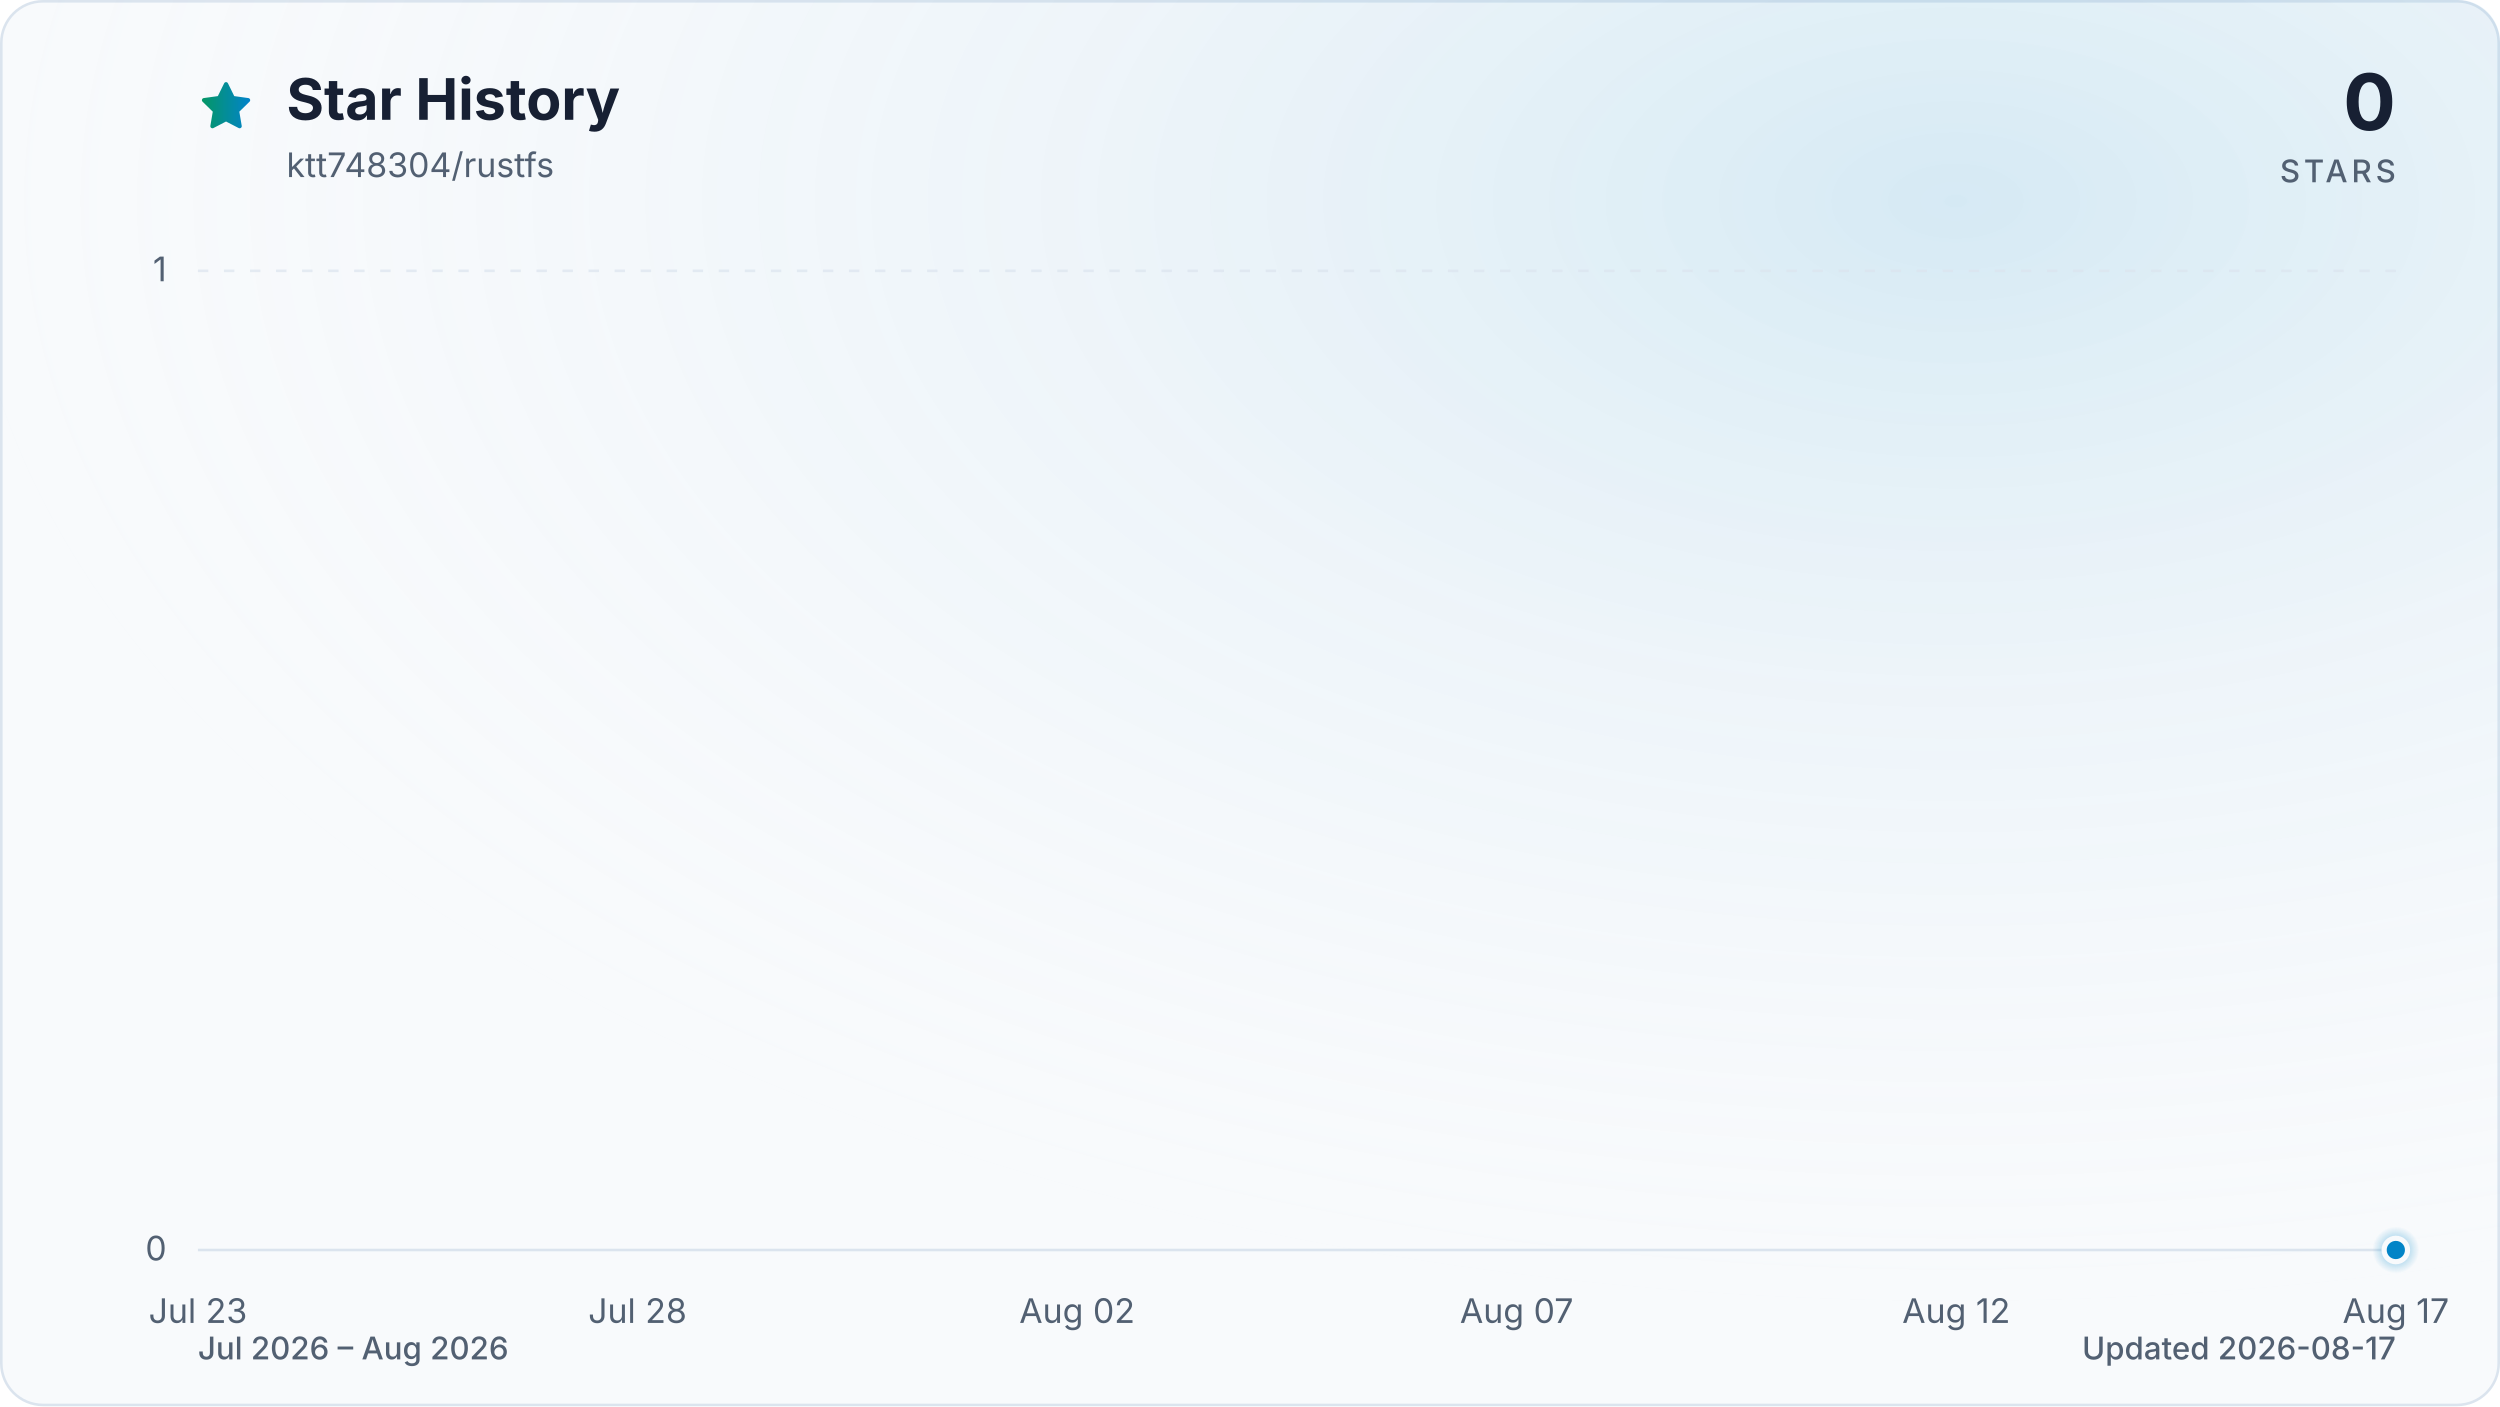
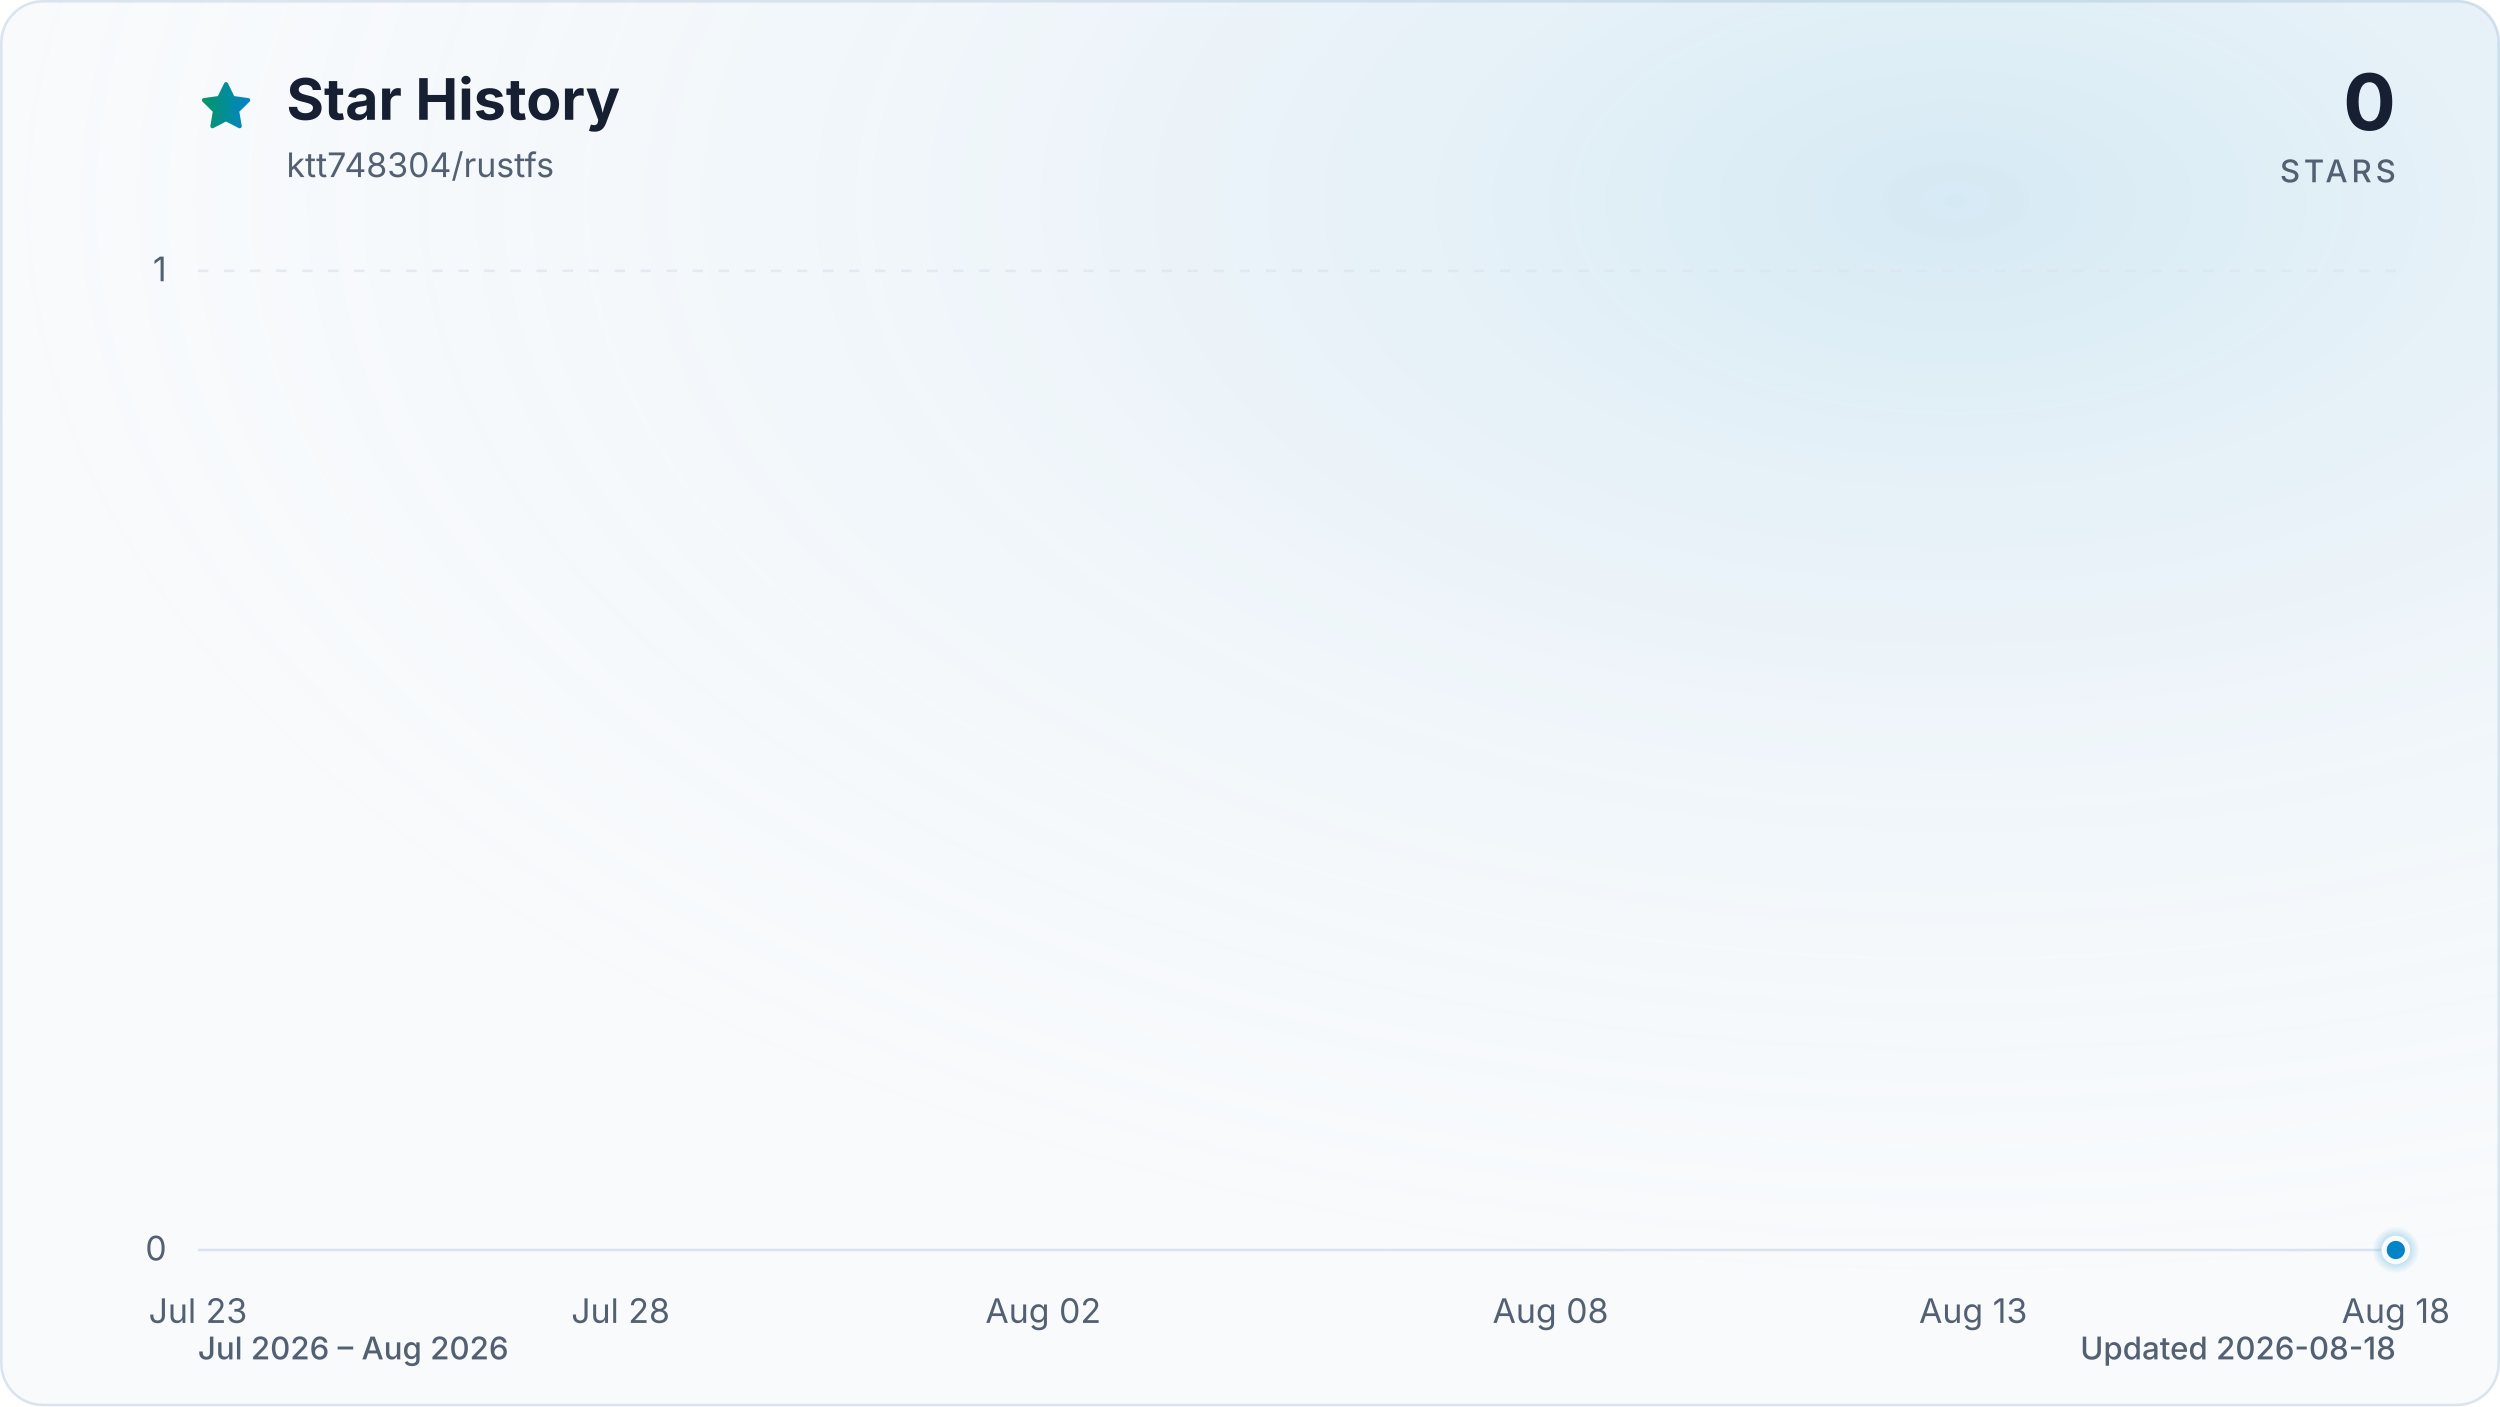
<svg xmlns="http://www.w3.org/2000/svg" viewBox="0 0 960 540" role="img" aria-labelledby="title description" data-style="gradient" data-variant="glow" data-animated="true">
  <defs>
    <linearGradient id="trend" x1="0" y1="0" x2="1" y2="0">
      <stop offset="0%" stop-color="#059669" />
      <stop offset="100%" stop-color="#0284c7" />
    </linearGradient>
    <linearGradient id="area" x1="0" y1="0" x2="0" y2="1">
      <stop offset="0%" stop-color="#059669" stop-opacity="0.30" />
      <stop offset="55%" stop-color="#0284c7" stop-opacity="0.10" />
      <stop offset="100%" stop-color="#0284c7" stop-opacity="0.01" />
    </linearGradient>
    <radialGradient id="marker-halo" cx="50%" cy="50%" r="50%">
      <stop offset="0%" stop-color="#0284c7" stop-opacity="0.55" />
      <stop offset="100%" stop-color="#0284c7" stop-opacity="0" />
    </radialGradient>
    <radialGradient id="surface-glow" cx="78%" cy="14%" r="80%">
      <stop offset="0%" stop-color="#0284c7" stop-opacity="0.14" />
      <stop offset="100%" stop-color="#f8fafc" stop-opacity="0" />
    </radialGradient>
    <filter id="trend-glow" x="-20%" y="-20%" width="140%" height="140%">
      <feGaussianBlur stdDeviation="7" />
    </filter>
  </defs>
  <style>
.trend-enter{transform-box:fill-box;transform-origin:center;animation:trend-enter 520ms cubic-bezier(0.16,1,0.3,1)}
.marker-enter{transform-box:fill-box;transform-origin:center;animation:marker-enter 320ms cubic-bezier(0.16,1,0.3,1) 200ms both}
.marker-pulse{transform-box:fill-box;transform-origin:center;animation:marker-pulse 2.6s ease-out infinite}
@keyframes trend-enter{from{opacity:.35;transform:translateY(10px)}to{opacity:1;transform:translateY(0)}}
@keyframes marker-enter{from{opacity:0;transform:scale(.4)}to{opacity:1;transform:scale(1)}}
@keyframes marker-pulse{0%{opacity:.5;transform:scale(.7)}70%,100%{opacity:0;transform:scale(2.1)}}
@media (prefers-reduced-motion:reduce){.trend-enter,.marker-enter,.marker-pulse{animation:none!important}}
@media (prefers-reduced-motion:reduce){.marker-pulse{opacity:0}}
</style>
  <rect x="0.5" y="0.5" width="959" height="539" fill="#f8fafc" stroke="#dbe4ee" stroke-width="1" rx="16" />
  <rect width="960" height="540" fill="url(#surface-glow)" rx="16" />
  <path d="M12 2.6l2.9 5.9 6.5.9-4.7 4.6 1.1 6.5-5.8-3-5.8 3 1.1-6.5-4.7-4.6 6.5-.9L12 2.6Z" transform="translate(76 30) scale(.9)" fill="url(#trend)" stroke="url(#trend)" stroke-width="1.8" stroke-linejoin="round" aria-hidden="true" />
  <text x="110" y="46" fill="#172033" font-family="ui-sans-serif, system-ui, -apple-system, BlinkMacSystemFont, 'Segoe UI', sans-serif" font-size="22" font-weight="700">Star History</text>
  <text x="110" y="68" fill="#526072" font-family="ui-sans-serif, system-ui, -apple-system, BlinkMacSystemFont, 'Segoe UI', sans-serif" font-size="13">ktt748304/rustfs</text>
  <text x="920" y="50" fill="#172033" font-family="ui-sans-serif, system-ui, -apple-system, BlinkMacSystemFont, 'Segoe UI', sans-serif" font-size="30" font-weight="700" text-anchor="end">0</text>
  <text x="920" y="70" fill="#526072" font-family="ui-sans-serif, system-ui, -apple-system, BlinkMacSystemFont, 'Segoe UI', sans-serif" font-size="12" font-weight="500" letter-spacing="1.5" text-anchor="end">STARS</text>
  <line x1="76" y1="480.0" x2="920" y2="480.0" stroke="#dbe4ee" stroke-width="1" stroke-dasharray="0" opacity="1" />
  <text x="64" y="484.0" fill="#526072" font-family="ui-sans-serif, system-ui, -apple-system, BlinkMacSystemFont, 'Segoe UI', sans-serif" font-size="13" text-anchor="end">0</text>
  <line x1="76" y1="104.0" x2="920" y2="104.0" stroke="#dbe4ee" stroke-width="1" stroke-dasharray="4 6" opacity="0.7" />
  <text x="64" y="108.0" fill="#526072" font-family="ui-sans-serif, system-ui, -apple-system, BlinkMacSystemFont, 'Segoe UI', sans-serif" font-size="13" text-anchor="end">1</text>
  <text x="76.0" y="508" fill="#526072" font-family="ui-sans-serif, system-ui, -apple-system, BlinkMacSystemFont, 'Segoe UI', sans-serif" font-size="13" text-anchor="middle">Jul 23</text>
-   <text x="244.8" y="508" fill="#526072" font-family="ui-sans-serif, system-ui, -apple-system, BlinkMacSystemFont, 'Segoe UI', sans-serif" font-size="13" text-anchor="middle">Jul 28</text>
-   <text x="413.6" y="508" fill="#526072" font-family="ui-sans-serif, system-ui, -apple-system, BlinkMacSystemFont, 'Segoe UI', sans-serif" font-size="13" text-anchor="middle">Aug 02</text>
-   <text x="582.4" y="508" fill="#526072" font-family="ui-sans-serif, system-ui, -apple-system, BlinkMacSystemFont, 'Segoe UI', sans-serif" font-size="13" text-anchor="middle">Aug 07</text>
-   <text x="751.2" y="508" fill="#526072" font-family="ui-sans-serif, system-ui, -apple-system, BlinkMacSystemFont, 'Segoe UI', sans-serif" font-size="13" text-anchor="middle">Aug 12</text>
-   <text x="920.0" y="508" fill="#526072" font-family="ui-sans-serif, system-ui, -apple-system, BlinkMacSystemFont, 'Segoe UI', sans-serif" font-size="13" text-anchor="middle">Aug 17</text>
+   <text x="238.3" y="508" fill="#526072" font-family="ui-sans-serif, system-ui, -apple-system, BlinkMacSystemFont, 'Segoe UI', sans-serif" font-size="13" text-anchor="middle">Jul 28</text>
+   <text x="400.6" y="508" fill="#526072" font-family="ui-sans-serif, system-ui, -apple-system, BlinkMacSystemFont, 'Segoe UI', sans-serif" font-size="13" text-anchor="middle">Aug 02</text>
+   <text x="595.4" y="508" fill="#526072" font-family="ui-sans-serif, system-ui, -apple-system, BlinkMacSystemFont, 'Segoe UI', sans-serif" font-size="13" text-anchor="middle">Aug 08</text>
+   <text x="757.7" y="508" fill="#526072" font-family="ui-sans-serif, system-ui, -apple-system, BlinkMacSystemFont, 'Segoe UI', sans-serif" font-size="13" text-anchor="middle">Aug 13</text>
+   <text x="920.0" y="508" fill="#526072" font-family="ui-sans-serif, system-ui, -apple-system, BlinkMacSystemFont, 'Segoe UI', sans-serif" font-size="13" text-anchor="middle">Aug 18</text>
  <g class="trend-enter">
-     <path d="M 76.0 480.0 C 87.3 480.0, 98.5 480.0, 109.8 480.0 C 121.0 480.0, 132.3 480.0, 143.5 480.0 C 154.8 480.0, 166.0 480.0, 177.3 480.0 C 188.5 480.0, 199.8 480.0, 211.0 480.0 C 222.3 480.0, 233.5 480.0, 244.8 480.0 C 256.1 480.0, 267.3 480.0, 278.6 480.0 C 289.8 480.0, 301.1 480.0, 312.3 480.0 C 323.6 480.0, 334.8 480.0, 346.1 480.0 C 357.3 480.0, 368.6 480.0, 379.8 480.0 C 391.1 480.0, 402.3 480.0, 413.6 480.0 C 424.9 480.0, 436.1 480.0, 447.4 480.0 C 458.6 480.0, 469.9 480.0, 481.1 480.0 C 492.4 480.0, 503.6 480.0, 514.9 480.0 C 526.1 480.0, 537.4 480.0, 548.6 480.0 C 559.9 480.0, 571.1 480.0, 582.4 480.0 C 593.7 480.0, 604.9 480.0, 616.2 480.0 C 627.4 480.0, 638.7 480.0, 649.9 480.0 C 661.2 480.0, 672.4 480.0, 683.7 480.0 C 694.9 480.0, 706.2 480.0, 717.4 480.0 C 728.7 480.0, 739.9 480.0, 751.2 480.0 C 762.5 480.0, 773.7 480.0, 785.0 480.0 C 796.2 480.0, 807.5 480.0, 818.7 480.0 C 830.0 480.0, 841.2 480.0, 852.5 480.0 C 863.7 480.0, 875.0 480.0, 886.2 480.0 C 897.5 480.0, 908.7 480.0, 920.0 480.0 L 920.0 480.0 L 76.0 480.0 Z" fill="url(#area)" />
-     <path d="M 76.0 480.0 C 87.3 480.0, 98.5 480.0, 109.8 480.0 C 121.0 480.0, 132.3 480.0, 143.5 480.0 C 154.8 480.0, 166.0 480.0, 177.3 480.0 C 188.5 480.0, 199.8 480.0, 211.0 480.0 C 222.3 480.0, 233.5 480.0, 244.8 480.0 C 256.1 480.0, 267.3 480.0, 278.6 480.0 C 289.8 480.0, 301.1 480.0, 312.3 480.0 C 323.6 480.0, 334.8 480.0, 346.1 480.0 C 357.3 480.0, 368.6 480.0, 379.8 480.0 C 391.1 480.0, 402.3 480.0, 413.6 480.0 C 424.9 480.0, 436.1 480.0, 447.4 480.0 C 458.6 480.0, 469.9 480.0, 481.1 480.0 C 492.4 480.0, 503.6 480.0, 514.9 480.0 C 526.1 480.0, 537.4 480.0, 548.6 480.0 C 559.9 480.0, 571.1 480.0, 582.4 480.0 C 593.7 480.0, 604.9 480.0, 616.2 480.0 C 627.4 480.0, 638.7 480.0, 649.9 480.0 C 661.2 480.0, 672.4 480.0, 683.7 480.0 C 694.9 480.0, 706.2 480.0, 717.4 480.0 C 728.7 480.0, 739.9 480.0, 751.2 480.0 C 762.5 480.0, 773.7 480.0, 785.0 480.0 C 796.2 480.0, 807.5 480.0, 818.7 480.0 C 830.0 480.0, 841.2 480.0, 852.5 480.0 C 863.7 480.0, 875.0 480.0, 886.2 480.0 C 897.5 480.0, 908.7 480.0, 920.0 480.0" fill="none" stroke="url(#trend)" stroke-width="12" stroke-linecap="round" stroke-linejoin="round" opacity="0.16" filter="url(#trend-glow)" />
-     <path d="M 76.0 480.0 C 87.3 480.0, 98.5 480.0, 109.8 480.0 C 121.0 480.0, 132.3 480.0, 143.5 480.0 C 154.8 480.0, 166.0 480.0, 177.3 480.0 C 188.5 480.0, 199.8 480.0, 211.0 480.0 C 222.3 480.0, 233.5 480.0, 244.8 480.0 C 256.1 480.0, 267.3 480.0, 278.6 480.0 C 289.8 480.0, 301.1 480.0, 312.3 480.0 C 323.6 480.0, 334.8 480.0, 346.1 480.0 C 357.3 480.0, 368.6 480.0, 379.8 480.0 C 391.1 480.0, 402.3 480.0, 413.6 480.0 C 424.9 480.0, 436.1 480.0, 447.4 480.0 C 458.6 480.0, 469.9 480.0, 481.1 480.0 C 492.4 480.0, 503.6 480.0, 514.9 480.0 C 526.1 480.0, 537.4 480.0, 548.6 480.0 C 559.9 480.0, 571.1 480.0, 582.4 480.0 C 593.7 480.0, 604.9 480.0, 616.2 480.0 C 627.4 480.0, 638.7 480.0, 649.9 480.0 C 661.2 480.0, 672.4 480.0, 683.7 480.0 C 694.9 480.0, 706.2 480.0, 717.4 480.0 C 728.7 480.0, 739.9 480.0, 751.2 480.0 C 762.5 480.0, 773.7 480.0, 785.0 480.0 C 796.2 480.0, 807.5 480.0, 818.7 480.0 C 830.0 480.0, 841.2 480.0, 852.5 480.0 C 863.7 480.0, 875.0 480.0, 886.2 480.0 C 897.5 480.0, 908.7 480.0, 920.0 480.0" fill="none" stroke="url(#trend)" stroke-width="3" stroke-linecap="round" stroke-linejoin="round" />
+     <path d="M 76.0 480.0 C 86.8 480.0, 97.6 480.0, 108.5 480.0 C 119.3 480.0, 130.1 480.0, 140.9 480.0 C 151.7 480.0, 162.6 480.0, 173.4 480.0 C 184.2 480.0, 195.0 480.0, 205.8 480.0 C 216.7 480.0, 227.5 480.0, 238.3 480.0 C 249.1 480.0, 259.9 480.0, 270.8 480.0 C 281.6 480.0, 292.4 480.0, 303.2 480.0 C 314.1 480.0, 324.9 480.0, 335.7 480.0 C 346.5 480.0, 357.3 480.0, 368.2 480.0 C 379.0 480.0, 389.8 480.0, 400.6 480.0 C 411.4 480.0, 422.3 480.0, 433.1 480.0 C 443.9 480.0, 454.7 480.0, 465.5 480.0 C 476.4 480.0, 487.2 480.0, 498.0 480.0 C 508.8 480.0, 519.6 480.0, 530.5 480.0 C 541.3 480.0, 552.1 480.0, 562.9 480.0 C 573.7 480.0, 584.6 480.0, 595.4 480.0 C 606.2 480.0, 617.0 480.0, 627.8 480.0 C 638.7 480.0, 649.5 480.0, 660.3 480.0 C 671.1 480.0, 681.9 480.0, 692.8 480.0 C 703.6 480.0, 714.4 480.0, 725.2 480.0 C 736.1 480.0, 746.9 480.0, 757.7 480.0 C 768.5 480.0, 779.3 480.0, 790.2 480.0 C 801.0 480.0, 811.8 480.0, 822.6 480.0 C 833.4 480.0, 844.3 480.0, 855.1 480.0 C 865.9 480.0, 876.7 480.0, 887.5 480.0 C 898.4 480.0, 909.2 480.0, 920.0 480.0 L 920.0 480.0 L 76.0 480.0 Z" fill="url(#area)" />
+     <path d="M 76.0 480.0 C 86.8 480.0, 97.6 480.0, 108.5 480.0 C 119.3 480.0, 130.1 480.0, 140.9 480.0 C 151.7 480.0, 162.6 480.0, 173.4 480.0 C 184.2 480.0, 195.0 480.0, 205.8 480.0 C 216.7 480.0, 227.5 480.0, 238.3 480.0 C 249.1 480.0, 259.9 480.0, 270.8 480.0 C 281.6 480.0, 292.4 480.0, 303.2 480.0 C 314.1 480.0, 324.9 480.0, 335.7 480.0 C 346.5 480.0, 357.3 480.0, 368.2 480.0 C 379.0 480.0, 389.8 480.0, 400.6 480.0 C 411.4 480.0, 422.3 480.0, 433.1 480.0 C 443.9 480.0, 454.7 480.0, 465.5 480.0 C 476.4 480.0, 487.2 480.0, 498.0 480.0 C 508.8 480.0, 519.6 480.0, 530.5 480.0 C 541.3 480.0, 552.1 480.0, 562.9 480.0 C 573.7 480.0, 584.6 480.0, 595.4 480.0 C 606.2 480.0, 617.0 480.0, 627.8 480.0 C 638.7 480.0, 649.5 480.0, 660.3 480.0 C 671.1 480.0, 681.9 480.0, 692.8 480.0 C 703.6 480.0, 714.4 480.0, 725.2 480.0 C 736.1 480.0, 746.9 480.0, 757.7 480.0 C 768.5 480.0, 779.3 480.0, 790.2 480.0 C 801.0 480.0, 811.8 480.0, 822.6 480.0 C 833.4 480.0, 844.3 480.0, 855.1 480.0 C 865.9 480.0, 876.7 480.0, 887.5 480.0 C 898.4 480.0, 909.2 480.0, 920.0 480.0" fill="none" stroke="url(#trend)" stroke-width="12" stroke-linecap="round" stroke-linejoin="round" opacity="0.16" filter="url(#trend-glow)" />
+     <path d="M 76.0 480.0 C 86.8 480.0, 97.6 480.0, 108.5 480.0 C 119.3 480.0, 130.1 480.0, 140.9 480.0 C 151.7 480.0, 162.6 480.0, 173.4 480.0 C 184.2 480.0, 195.0 480.0, 205.8 480.0 C 216.7 480.0, 227.5 480.0, 238.3 480.0 C 249.1 480.0, 259.9 480.0, 270.8 480.0 C 281.6 480.0, 292.4 480.0, 303.2 480.0 C 314.1 480.0, 324.9 480.0, 335.7 480.0 C 346.5 480.0, 357.3 480.0, 368.2 480.0 C 379.0 480.0, 389.8 480.0, 400.6 480.0 C 411.4 480.0, 422.3 480.0, 433.1 480.0 C 443.9 480.0, 454.7 480.0, 465.5 480.0 C 476.4 480.0, 487.2 480.0, 498.0 480.0 C 508.8 480.0, 519.6 480.0, 530.5 480.0 C 541.3 480.0, 552.1 480.0, 562.9 480.0 C 573.7 480.0, 584.6 480.0, 595.4 480.0 C 606.2 480.0, 617.0 480.0, 627.8 480.0 C 638.7 480.0, 649.5 480.0, 660.3 480.0 C 671.1 480.0, 681.9 480.0, 692.8 480.0 C 703.6 480.0, 714.4 480.0, 725.2 480.0 C 736.1 480.0, 746.9 480.0, 757.7 480.0 C 768.5 480.0, 779.3 480.0, 790.2 480.0 C 801.0 480.0, 811.8 480.0, 822.6 480.0 C 833.4 480.0, 844.3 480.0, 855.1 480.0 C 865.9 480.0, 876.7 480.0, 887.5 480.0 C 898.4 480.0, 909.2 480.0, 920.0 480.0" fill="none" stroke="url(#trend)" stroke-width="3" stroke-linecap="round" stroke-linejoin="round" />
  </g>
  <g class="marker-enter">
    <circle class="marker-pulse" cx="920.0" cy="480.0" r="9" fill="url(#marker-halo)" />
    <circle cx="920.0" cy="480.0" r="4.5" fill="#0284c7" stroke="#f8fafc" stroke-width="2" />
  </g>
  <text x="76" y="522" fill="#526072" font-family="ui-sans-serif, system-ui, -apple-system, BlinkMacSystemFont, 'Segoe UI', sans-serif" font-size="12" font-weight="500">Jul 2026 – Aug 2026</text>
-   <text x="920" y="522" fill="#526072" font-family="ui-sans-serif, system-ui, -apple-system, BlinkMacSystemFont, 'Segoe UI', sans-serif" font-size="12" font-weight="500" text-anchor="end">Updated 2026-08-17</text>
+   <text x="920" y="522" fill="#526072" font-family="ui-sans-serif, system-ui, -apple-system, BlinkMacSystemFont, 'Segoe UI', sans-serif" font-size="12" font-weight="500" text-anchor="end">Updated 2026-08-18</text>
</svg>
